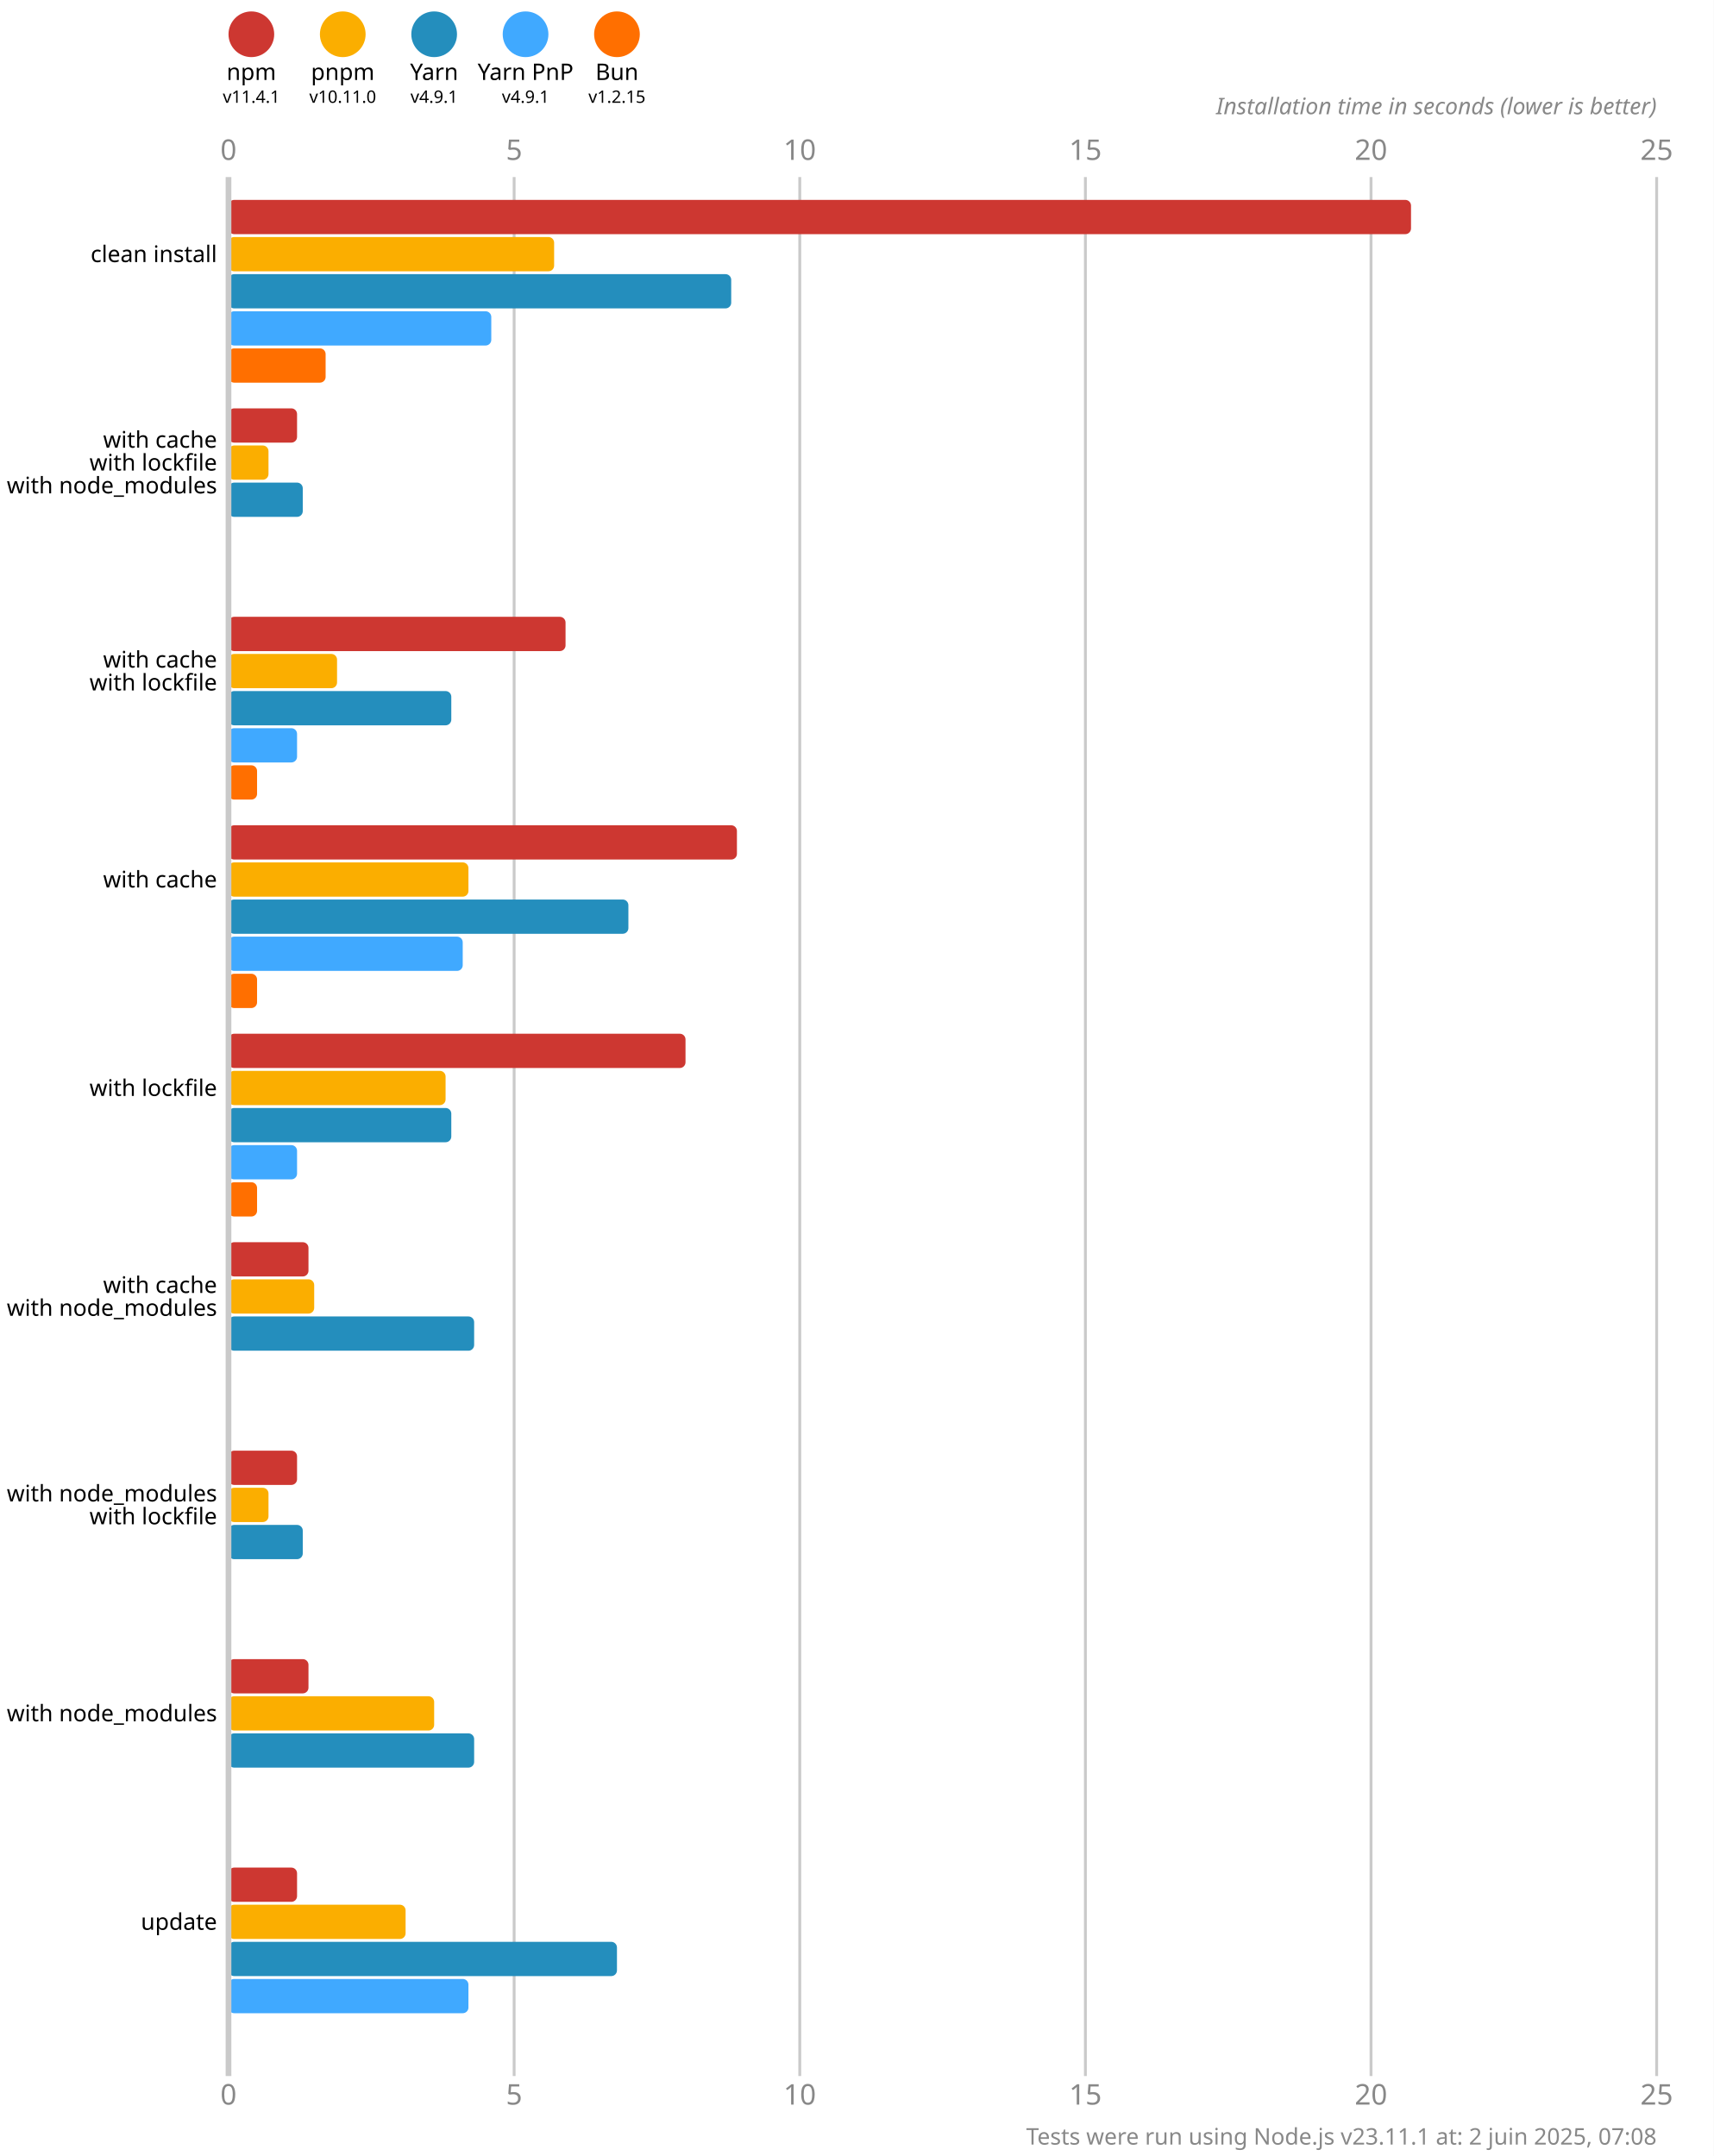
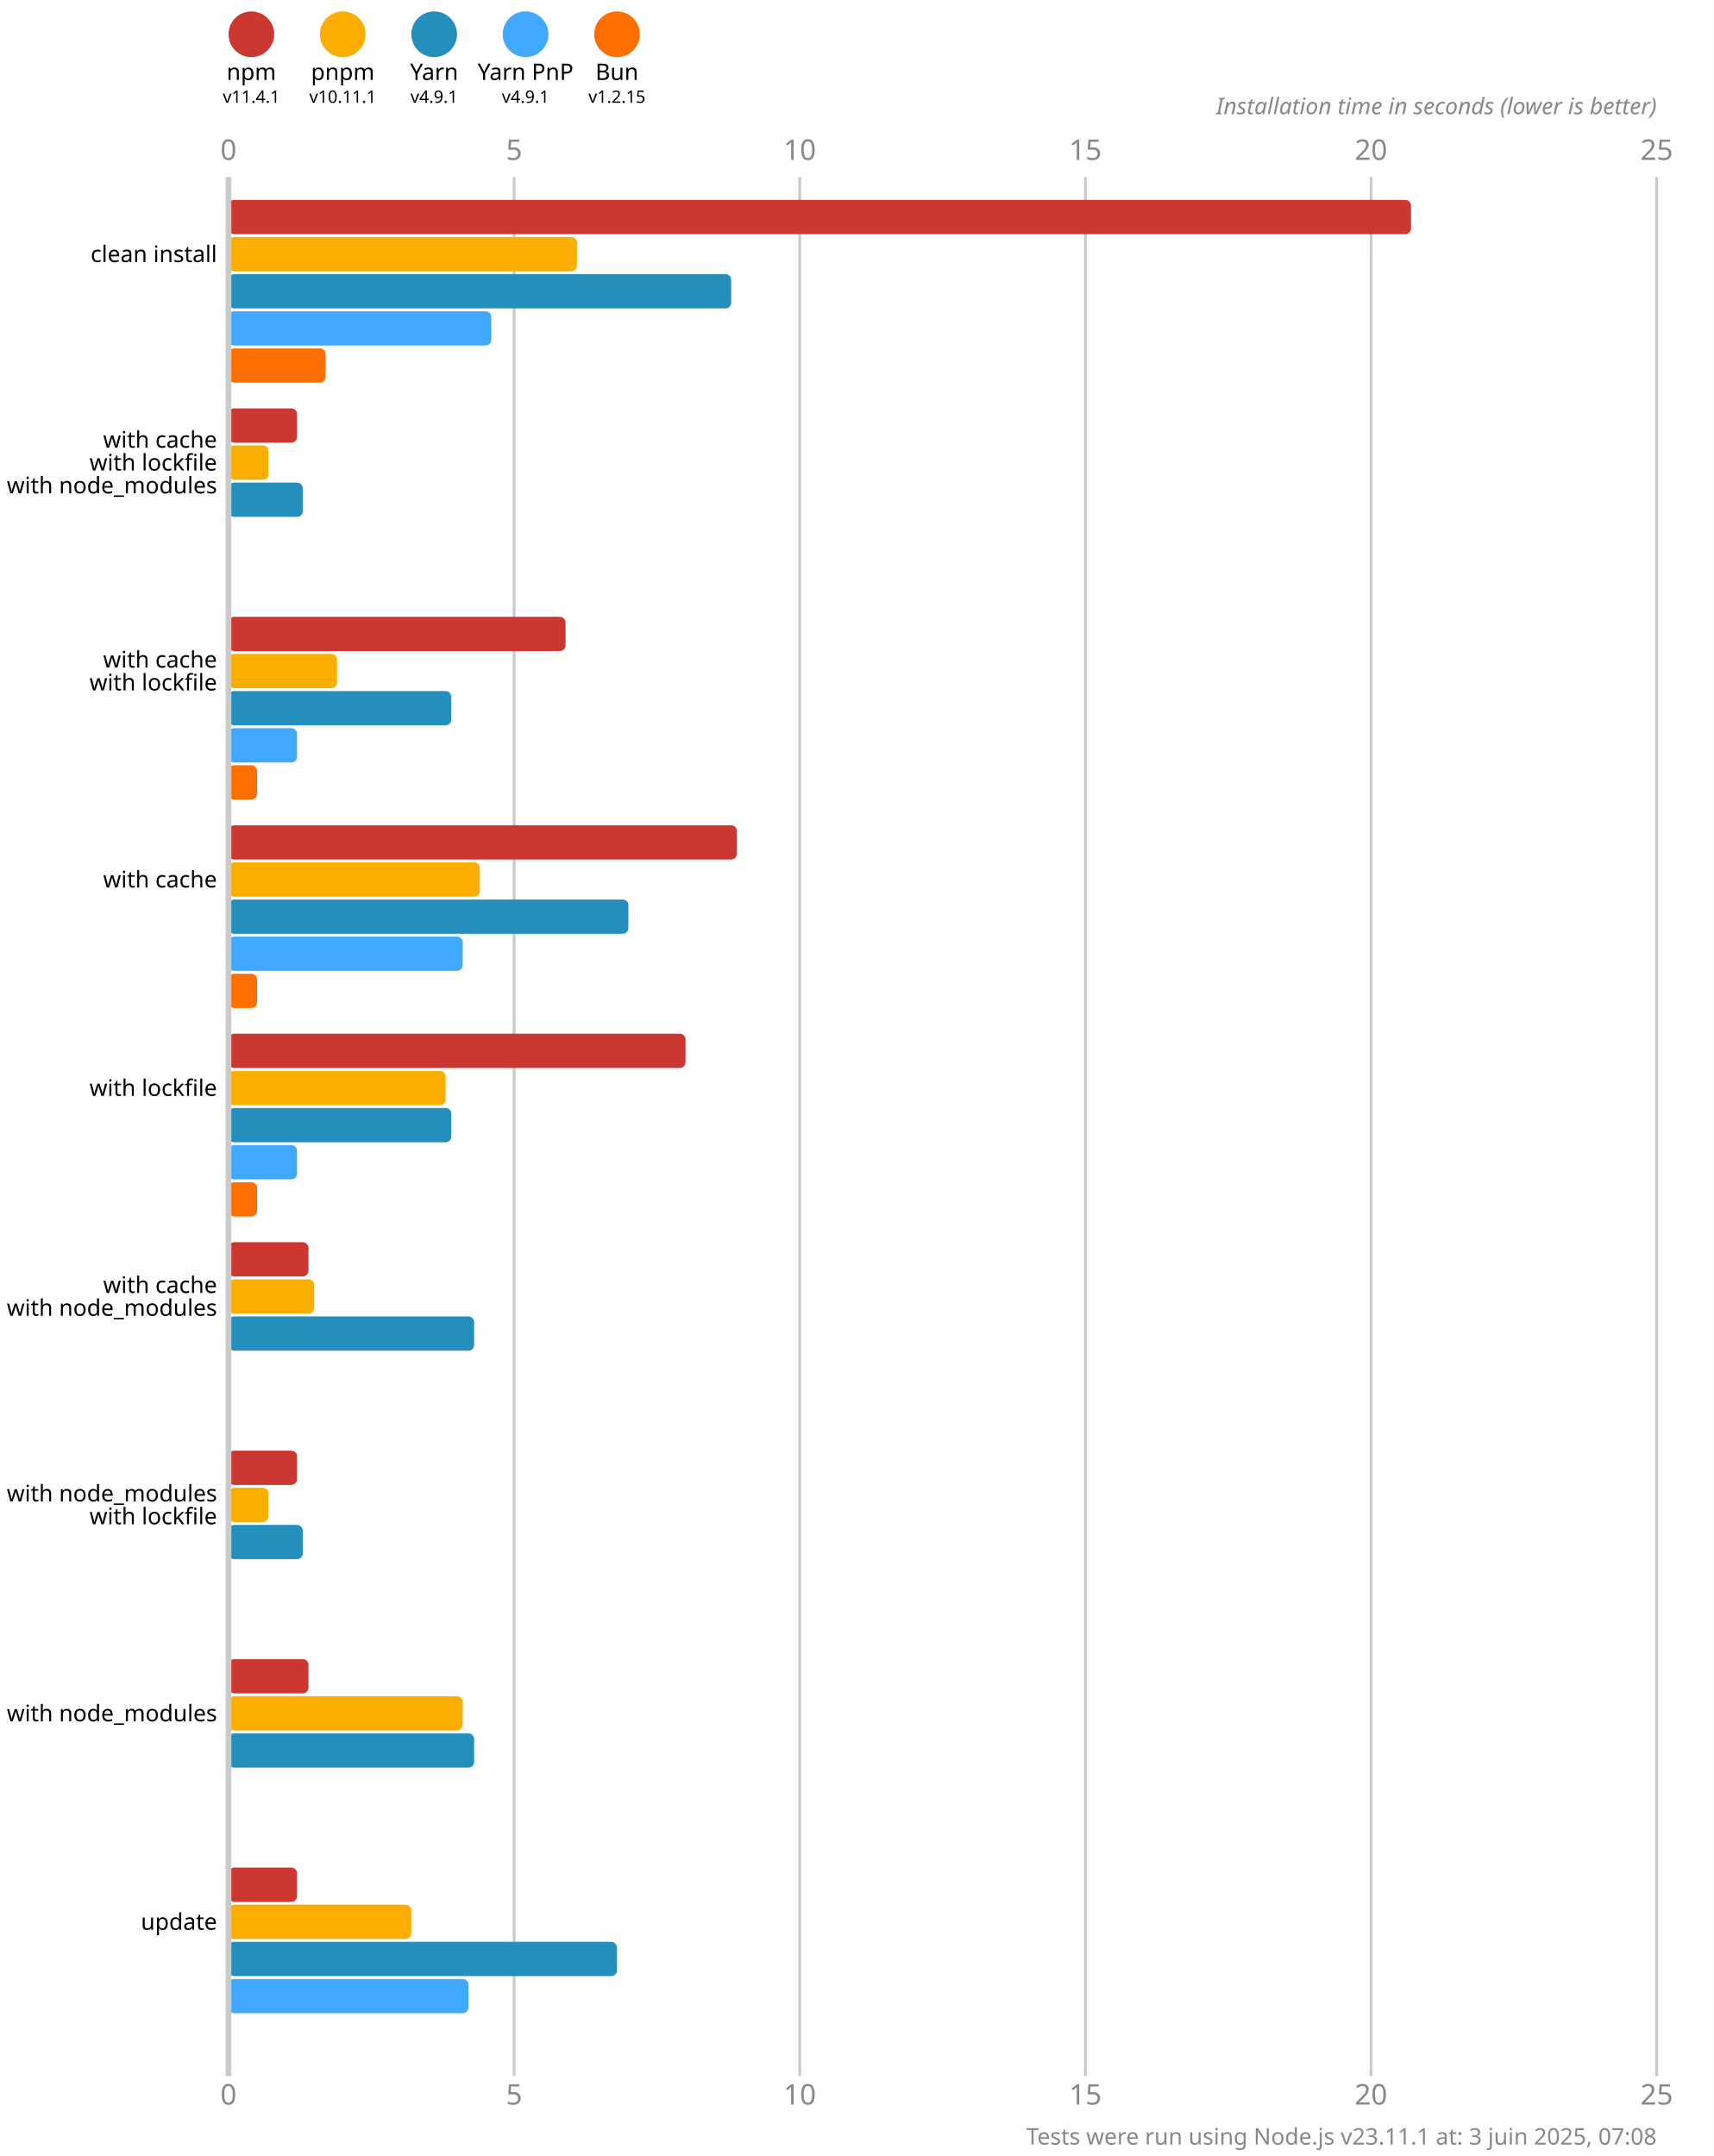
<svg xmlns="http://www.w3.org/2000/svg" version="1.1" viewBox="0 0 300 377.5">
  <style>
    .font { font-family: sans-serif; }
    .s3 { font-size: 3px; }
    .s4 { font-size: 4px; }
    .s5 { font-size: 5px; }
    .line { stroke: #cacaca; }
    .width { stroke-width: 0.5; }
    .text { fill: #888; }
  </style>
  <rect x="0" y="0" width="300" height="377.5" fill="#fff" />
  <circle cx="44" cy="6" r="4" fill="#cd3731" />
  <text x="44" y="14" class="font s4" text-anchor="middle">npm</text>
  <text x="44" y="18" class="font s3" text-anchor="middle">v11.4.1</text>
  <circle cx="60" cy="6" r="4" fill="#fbae00" />
  <text x="60" y="14" class="font s4" text-anchor="middle">pnpm</text>
-   <text x="60" y="18" class="font s3" text-anchor="middle">v10.11.0</text>
+   <text x="60" y="18" class="font s3" text-anchor="middle">v10.11.1</text>
  <circle cx="76" cy="6" r="4" fill="#248ebd" />
  <text x="76" y="14" class="font s4" text-anchor="middle">Yarn</text>
  <text x="76" y="18" class="font s3" text-anchor="middle">v4.9.1</text>
  <circle cx="92" cy="6" r="4" fill="#40a9ff" />
  <text x="92" y="14" class="font s4" text-anchor="middle">Yarn PnP</text>
  <text x="92" y="18" class="font s3" text-anchor="middle">v4.9.1</text>
  <circle cx="108" cy="6" r="4" fill="#ff6f00" />
  <text x="108" y="14" class="font s4" text-anchor="middle">Bun</text>
  <text x="108" y="18" class="font s3" text-anchor="middle">v1.2.15</text>
  <text x="40" y="28" class="font s5 text" text-anchor="middle">0</text>
  <text x="40" y="368.5" class="font s5 text" text-anchor="middle">0</text>
  <line x1="90" y1="31" x2="90" y2="363.5" class="line width" />
  <text x="90" y="28" class="font s5 text" text-anchor="middle">5</text>
  <text x="90" y="368.5" class="font s5 text" text-anchor="middle">5</text>
  <line x1="140" y1="31" x2="140" y2="363.5" class="line width" />
  <text x="140" y="28" class="font s5 text" text-anchor="middle">10</text>
  <text x="140" y="368.5" class="font s5 text" text-anchor="middle">10</text>
  <line x1="190" y1="31" x2="190" y2="363.5" class="line width" />
  <text x="190" y="28" class="font s5 text" text-anchor="middle">15</text>
  <text x="190" y="368.5" class="font s5 text" text-anchor="middle">15</text>
  <line x1="240" y1="31" x2="240" y2="363.5" class="line width" />
  <text x="240" y="28" class="font s5 text" text-anchor="middle">20</text>
  <text x="240" y="368.5" class="font s5 text" text-anchor="middle">20</text>
  <line x1="290" y1="31" x2="290" y2="363.5" class="line width" />
  <text x="290" y="28" class="font s5 text" text-anchor="middle">25</text>
  <text x="290" y="368.5" class="font s5 text" text-anchor="middle">25</text>
  <text x="290" y="20" class="font s4 text" font-style="italic" text-anchor="end">Installation time in seconds (lower is better)</text>
  <rect x="40" y="35" width="207" height="6" fill="#cd3731" rx="1" ry="1" />
-   <rect x="40" y="41.5" width="57" height="6" fill="#fbae00" rx="1" ry="1" />
+   <rect x="40" y="41.5" width="61" height="6" fill="#fbae00" rx="1" ry="1" />
  <rect x="40" y="48" width="88" height="6" fill="#248ebd" rx="1" ry="1" />
  <rect x="40" y="54.5" width="46" height="6" fill="#40a9ff" rx="1" ry="1" />
  <rect x="40" y="61" width="17" height="6" fill="#ff6f00" rx="1" ry="1" />
  <rect x="40" y="71.5" width="12" height="6" fill="#cd3731" rx="1" ry="1" />
  <rect x="40" y="78" width="7" height="6" fill="#fbae00" rx="1" ry="1" />
  <rect x="40" y="84.5" width="13" height="6" fill="#248ebd" rx="1" ry="1" />
  <rect x="40" y="91" width="0" height="6" fill="#40a9ff" rx="1" ry="1" />
  <rect x="40" y="97.5" width="0" height="6" fill="#ff6f00" rx="1" ry="1" />
  <rect x="40" y="108" width="59" height="6" fill="#cd3731" rx="1" ry="1" />
  <rect x="40" y="114.5" width="19" height="6" fill="#fbae00" rx="1" ry="1" />
  <rect x="40" y="121" width="39" height="6" fill="#248ebd" rx="1" ry="1" />
  <rect x="40" y="127.5" width="12" height="6" fill="#40a9ff" rx="1" ry="1" />
  <rect x="40" y="134" width="5" height="6" fill="#ff6f00" rx="1" ry="1" />
  <rect x="40" y="144.5" width="89" height="6" fill="#cd3731" rx="1" ry="1" />
-   <rect x="40" y="151" width="42" height="6" fill="#fbae00" rx="1" ry="1" />
+   <rect x="40" y="151" width="44" height="6" fill="#fbae00" rx="1" ry="1" />
  <rect x="40" y="157.5" width="70" height="6" fill="#248ebd" rx="1" ry="1" />
  <rect x="40" y="164" width="41" height="6" fill="#40a9ff" rx="1" ry="1" />
  <rect x="40" y="170.5" width="5" height="6" fill="#ff6f00" rx="1" ry="1" />
  <rect x="40" y="181" width="80" height="6" fill="#cd3731" rx="1" ry="1" />
  <rect x="40" y="187.5" width="38" height="6" fill="#fbae00" rx="1" ry="1" />
  <rect x="40" y="194" width="39" height="6" fill="#248ebd" rx="1" ry="1" />
  <rect x="40" y="200.5" width="12" height="6" fill="#40a9ff" rx="1" ry="1" />
  <rect x="40" y="207" width="5" height="6" fill="#ff6f00" rx="1" ry="1" />
  <rect x="40" y="217.5" width="14" height="6" fill="#cd3731" rx="1" ry="1" />
  <rect x="40" y="224" width="15" height="6" fill="#fbae00" rx="1" ry="1" />
  <rect x="40" y="230.5" width="43" height="6" fill="#248ebd" rx="1" ry="1" />
  <rect x="40" y="237" width="0" height="6" fill="#40a9ff" rx="1" ry="1" />
  <rect x="40" y="243.5" width="0" height="6" fill="#ff6f00" rx="1" ry="1" />
  <rect x="40" y="254" width="12" height="6" fill="#cd3731" rx="1" ry="1" />
  <rect x="40" y="260.5" width="7" height="6" fill="#fbae00" rx="1" ry="1" />
  <rect x="40" y="267" width="13" height="6" fill="#248ebd" rx="1" ry="1" />
  <rect x="40" y="273.5" width="0" height="6" fill="#40a9ff" rx="1" ry="1" />
  <rect x="40" y="280" width="0" height="6" fill="#ff6f00" rx="1" ry="1" />
  <rect x="40" y="290.5" width="14" height="6" fill="#cd3731" rx="1" ry="1" />
-   <rect x="40" y="297" width="36" height="6" fill="#fbae00" rx="1" ry="1" />
+   <rect x="40" y="297" width="41" height="6" fill="#fbae00" rx="1" ry="1" />
  <rect x="40" y="303.5" width="43" height="6" fill="#248ebd" rx="1" ry="1" />
  <rect x="40" y="310" width="0" height="6" fill="#40a9ff" rx="1" ry="1" />
  <rect x="40" y="316.5" width="0" height="6" fill="#ff6f00" rx="1" ry="1" />
  <rect x="40" y="327" width="12" height="6" fill="#cd3731" rx="1" ry="1" />
-   <rect x="40" y="333.5" width="31" height="6" fill="#fbae00" rx="1" ry="1" />
+   <rect x="40" y="333.5" width="32" height="6" fill="#fbae00" rx="1" ry="1" />
  <rect x="40" y="340" width="68" height="6" fill="#248ebd" rx="1" ry="1" />
  <rect x="40" y="346.5" width="42" height="6" fill="#40a9ff" rx="1" ry="1" />
  <rect x="40" y="353" width="0" height="6" fill="#ff6f00" rx="1" ry="1" />
  <line x1="40" y1="31" x2="40" y2="363.5" class="line" />
  <text x="38" y="44.5" class="font s4" dominant-baseline="middle" text-anchor="end">clean install</text>
  <text x="38" y="77" class="font s4" dominant-baseline="middle" text-anchor="end">with cache</text>
  <text x="38" y="81" class="font s4" dominant-baseline="middle" text-anchor="end">with lockfile</text>
  <text x="38" y="85" class="font s4" dominant-baseline="middle" text-anchor="end">with node_modules</text>
  <text x="38" y="115.5" class="font s4" dominant-baseline="middle" text-anchor="end">with cache</text>
  <text x="38" y="119.5" class="font s4" dominant-baseline="middle" text-anchor="end">with lockfile</text>
  <text x="38" y="154" class="font s4" dominant-baseline="middle" text-anchor="end">with cache</text>
  <text x="38" y="190.5" class="font s4" dominant-baseline="middle" text-anchor="end">with lockfile</text>
  <text x="38" y="225" class="font s4" dominant-baseline="middle" text-anchor="end">with cache</text>
  <text x="38" y="229" class="font s4" dominant-baseline="middle" text-anchor="end">with node_modules</text>
  <text x="38" y="261.5" class="font s4" dominant-baseline="middle" text-anchor="end">with node_modules</text>
  <text x="38" y="265.5" class="font s4" dominant-baseline="middle" text-anchor="end">with lockfile</text>
  <text x="38" y="300" class="font s4" dominant-baseline="middle" text-anchor="end">with node_modules</text>
  <text x="38" y="336.5" class="font s4" dominant-baseline="middle" text-anchor="end">update</text>
-   <text x="290" y="375.5" class="font s4 text" text-anchor="end">Tests were run using Node.js v23.11.1 at: 2 juin 2025, 07:08</text>
+   <text x="290" y="375.5" class="font s4 text" text-anchor="end">Tests were run using Node.js v23.11.1 at: 3 juin 2025, 07:08</text>
</svg>
